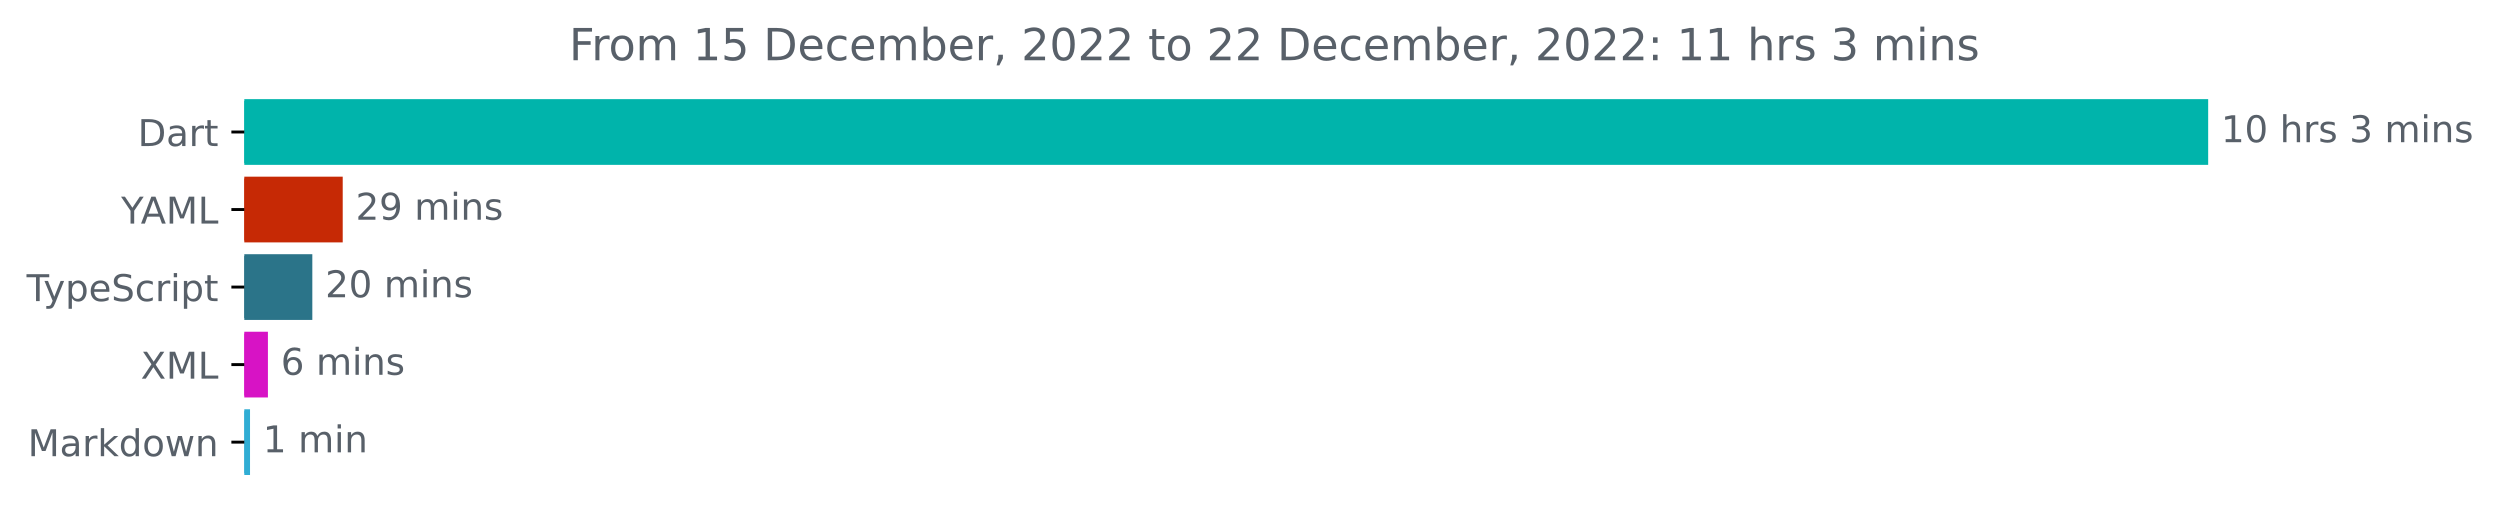
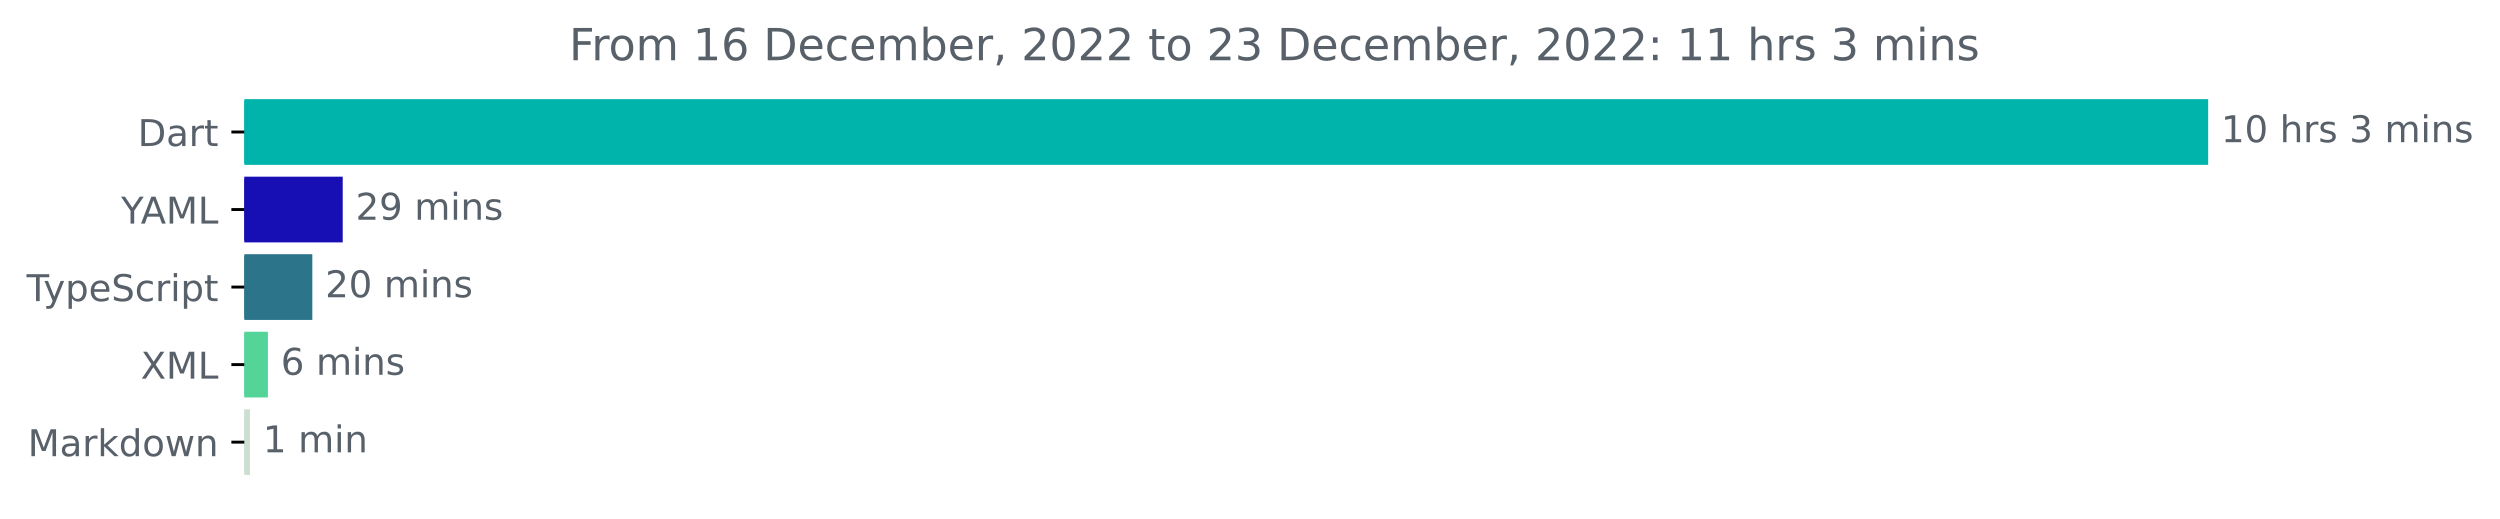
<svg xmlns="http://www.w3.org/2000/svg" xmlns:xlink="http://www.w3.org/1999/xlink" width="677.144pt" height="140.398pt" viewBox="0 0 677.144 140.398" version="1.1">
  <defs>
    <style type="text/css">*{stroke-linejoin: round; stroke-linecap: butt}</style>
  </defs>
  <g id="figure_1">
    <g id="patch_1">
      <path d="M -0 140.398  L 677.144 140.398  L 677.144 0  L -0 0  L -0 140.398  z " style="fill: none" />
    </g>
    <g id="axes_1">
      <g id="patch_2">
-         <path d="M 66.17 27.358  L 597.599 27.358  L 597.599 44.158  L 66.17 44.158  z " clip-path="url(#p1f38438b39)" style="fill: #00b4ab; stroke: #00b4ab; stroke-linejoin: miter" />
+         <path d="M 66.17 27.358  L 597.599 27.358  L 597.599 44.158  L 66.17 44.158  z " clip-path="url(#pf40f277b92)" style="fill: #00b4ab; stroke: #00b4ab; stroke-linejoin: miter" />
      </g>
      <g id="patch_3">
-         <path d="M 66.17 48.358  L 92.327 48.358  L 92.327 65.158  L 66.17 65.158  z " clip-path="url(#p1f38438b39)" style="fill: #c62905; stroke: #c62905; stroke-linejoin: miter" />
+         <path d="M 66.17 48.358  L 92.327 48.358  L 92.327 65.158  L 66.17 65.158  z " clip-path="url(#pf40f277b92)" style="fill: #170eb3; stroke: #170eb3; stroke-linejoin: miter" />
      </g>
      <g id="patch_4">
-         <path d="M 66.17 69.358  L 84.095 69.358  L 84.095 86.158  L 66.17 86.158  z " clip-path="url(#p1f38438b39)" style="fill: #2b7489; stroke: #2b7489; stroke-linejoin: miter" />
+         <path d="M 66.17 69.358  L 84.095 69.358  L 84.095 86.158  L 66.17 86.158  z " clip-path="url(#pf40f277b92)" style="fill: #2b7489; stroke: #2b7489; stroke-linejoin: miter" />
      </g>
      <g id="patch_5">
-         <path d="M 66.17 90.358  L 72.067 90.358  L 72.067 107.158  L 66.17 107.158  z " clip-path="url(#p1f38438b39)" style="fill: #d713c5; stroke: #d713c5; stroke-linejoin: miter" />
+         <path d="M 66.17 90.358  L 72.067 90.358  L 72.067 107.158  L 66.17 107.158  z " clip-path="url(#pf40f277b92)" style="fill: #54d498; stroke: #54d498; stroke-linejoin: miter" />
      </g>
      <g id="patch_6">
-         <path d="M 66.17 111.358  L 67.221 111.358  L 67.221 128.158  L 66.17 128.158  z " clip-path="url(#p1f38438b39)" style="fill: #30add4; stroke: #30add4; stroke-linejoin: miter" />
+         <path d="M 66.17 111.358  L 67.221 111.358  L 67.221 128.158  L 66.17 128.158  z " clip-path="url(#pf40f277b92)" style="fill: #ccdfd0; stroke: #ccdfd0; stroke-linejoin: miter" />
      </g>
      <g id="matplotlib.axis_1" />
      <g id="matplotlib.axis_2">
        <g id="ytick_1">
          <g id="line2d_1">
            <defs>
-               <path id="m4c15300ea7" d="M 0 0  L -3.5 0  " style="stroke: #000000; stroke-width: 0.8" />
+               <path id="m1de67e24bb" d="M 0 0  L -3.5 0  " style="stroke: #000000; stroke-width: 0.8" />
            </defs>
            <g>
-               <use xlink:href="#m4c15300ea7" x="66.17" y="35.758" style="stroke: #000000; stroke-width: 0.8" />
+               <use xlink:href="#m1de67e24bb" x="66.17" y="35.758" style="stroke: #000000; stroke-width: 0.8" />
            </g>
          </g>
          <g id="text_1">
            <g style="fill: #586069" transform="translate(37.31094 39.55734)scale(0.1 -0.1)">
              <defs>
                <path id="DejaVuSans-44" d="M 1259 4147  L 1259 519  L 2022 519  Q 2988 519 3436 956  Q 3884 1394 3884 2338  Q 3884 3275 3436 3711  Q 2988 4147 2022 4147  L 1259 4147  z M 628 4666  L 1925 4666  Q 3281 4666 3915 4102  Q 4550 3538 4550 2338  Q 4550 1131 3912 565  Q 3275 0 1925 0  L 628 0  L 628 4666  z " transform="scale(0.015625)" />
                <path id="DejaVuSans-61" d="M 2194 1759  Q 1497 1759 1228 1600  Q 959 1441 959 1056  Q 959 750 1161 570  Q 1363 391 1709 391  Q 2188 391 2477 730  Q 2766 1069 2766 1631  L 2766 1759  L 2194 1759  z M 3341 1997  L 3341 0  L 2766 0  L 2766 531  Q 2569 213 2275 61  Q 1981 -91 1556 -91  Q 1019 -91 701 211  Q 384 513 384 1019  Q 384 1609 779 1909  Q 1175 2209 1959 2209  L 2766 2209  L 2766 2266  Q 2766 2663 2505 2880  Q 2244 3097 1772 3097  Q 1472 3097 1187 3025  Q 903 2953 641 2809  L 641 3341  Q 956 3463 1253 3523  Q 1550 3584 1831 3584  Q 2591 3584 2966 3190  Q 3341 2797 3341 1997  z " transform="scale(0.015625)" />
                <path id="DejaVuSans-72" d="M 2631 2963  Q 2534 3019 2420 3045  Q 2306 3072 2169 3072  Q 1681 3072 1420 2755  Q 1159 2438 1159 1844  L 1159 0  L 581 0  L 581 3500  L 1159 3500  L 1159 2956  Q 1341 3275 1631 3429  Q 1922 3584 2338 3584  Q 2397 3584 2469 3576  Q 2541 3569 2628 3553  L 2631 2963  z " transform="scale(0.015625)" />
                <path id="DejaVuSans-74" d="M 1172 4494  L 1172 3500  L 2356 3500  L 2356 3053  L 1172 3053  L 1172 1153  Q 1172 725 1289 603  Q 1406 481 1766 481  L 2356 481  L 2356 0  L 1766 0  Q 1100 0 847 248  Q 594 497 594 1153  L 594 3053  L 172 3053  L 172 3500  L 594 3500  L 594 4494  L 1172 4494  z " transform="scale(0.015625)" />
              </defs>
              <use xlink:href="#DejaVuSans-44" />
              <use xlink:href="#DejaVuSans-61" x="77.002" />
              <use xlink:href="#DejaVuSans-72" x="138.281" />
              <use xlink:href="#DejaVuSans-74" x="179.395" />
            </g>
          </g>
        </g>
        <g id="ytick_2">
          <g id="line2d_2">
            <g>
-               <use xlink:href="#m4c15300ea7" x="66.17" y="56.758" style="stroke: #000000; stroke-width: 0.8" />
+               <use xlink:href="#m1de67e24bb" x="66.17" y="56.758" style="stroke: #000000; stroke-width: 0.8" />
            </g>
          </g>
          <g id="text_2">
            <g style="fill: #586069" transform="translate(32.79688 60.55734)scale(0.1 -0.1)">
              <defs>
                <path id="DejaVuSans-59" d="M -13 4666  L 666 4666  L 1959 2747  L 3244 4666  L 3922 4666  L 2272 2222  L 2272 0  L 1638 0  L 1638 2222  L -13 4666  z " transform="scale(0.015625)" />
                <path id="DejaVuSans-41" d="M 2188 4044  L 1331 1722  L 3047 1722  L 2188 4044  z M 1831 4666  L 2547 4666  L 4325 0  L 3669 0  L 3244 1197  L 1141 1197  L 716 0  L 50 0  L 1831 4666  z " transform="scale(0.015625)" />
                <path id="DejaVuSans-4d" d="M 628 4666  L 1569 4666  L 2759 1491  L 3956 4666  L 4897 4666  L 4897 0  L 4281 0  L 4281 4097  L 3078 897  L 2444 897  L 1241 4097  L 1241 0  L 628 0  L 628 4666  z " transform="scale(0.015625)" />
                <path id="DejaVuSans-4c" d="M 628 4666  L 1259 4666  L 1259 531  L 3531 531  L 3531 0  L 628 0  L 628 4666  z " transform="scale(0.015625)" />
              </defs>
              <use xlink:href="#DejaVuSans-59" />
              <use xlink:href="#DejaVuSans-41" x="53.334" />
              <use xlink:href="#DejaVuSans-4d" x="121.742" />
              <use xlink:href="#DejaVuSans-4c" x="208.021" />
            </g>
          </g>
        </g>
        <g id="ytick_3">
          <g id="line2d_3">
            <g>
-               <use xlink:href="#m4c15300ea7" x="66.17" y="77.758" style="stroke: #000000; stroke-width: 0.8" />
+               <use xlink:href="#m1de67e24bb" x="66.17" y="77.758" style="stroke: #000000; stroke-width: 0.8" />
            </g>
          </g>
          <g id="text_3">
            <g style="fill: #586069" transform="translate(7.2 81.55734)scale(0.1 -0.1)">
              <defs>
                <path id="DejaVuSans-54" d="M -19 4666  L 3928 4666  L 3928 4134  L 2272 4134  L 2272 0  L 1638 0  L 1638 4134  L -19 4134  L -19 4666  z " transform="scale(0.015625)" />
                <path id="DejaVuSans-79" d="M 2059 -325  Q 1816 -950 1584 -1140  Q 1353 -1331 966 -1331  L 506 -1331  L 506 -850  L 844 -850  Q 1081 -850 1212 -737  Q 1344 -625 1503 -206  L 1606 56  L 191 3500  L 800 3500  L 1894 763  L 2988 3500  L 3597 3500  L 2059 -325  z " transform="scale(0.015625)" />
                <path id="DejaVuSans-70" d="M 1159 525  L 1159 -1331  L 581 -1331  L 581 3500  L 1159 3500  L 1159 2969  Q 1341 3281 1617 3432  Q 1894 3584 2278 3584  Q 2916 3584 3314 3078  Q 3713 2572 3713 1747  Q 3713 922 3314 415  Q 2916 -91 2278 -91  Q 1894 -91 1617 61  Q 1341 213 1159 525  z M 3116 1747  Q 3116 2381 2855 2742  Q 2594 3103 2138 3103  Q 1681 3103 1420 2742  Q 1159 2381 1159 1747  Q 1159 1113 1420 752  Q 1681 391 2138 391  Q 2594 391 2855 752  Q 3116 1113 3116 1747  z " transform="scale(0.015625)" />
                <path id="DejaVuSans-65" d="M 3597 1894  L 3597 1613  L 953 1613  Q 991 1019 1311 708  Q 1631 397 2203 397  Q 2534 397 2845 478  Q 3156 559 3463 722  L 3463 178  Q 3153 47 2828 -22  Q 2503 -91 2169 -91  Q 1331 -91 842 396  Q 353 884 353 1716  Q 353 2575 817 3079  Q 1281 3584 2069 3584  Q 2775 3584 3186 3129  Q 3597 2675 3597 1894  z M 3022 2063  Q 3016 2534 2758 2815  Q 2500 3097 2075 3097  Q 1594 3097 1305 2825  Q 1016 2553 972 2059  L 3022 2063  z " transform="scale(0.015625)" />
                <path id="DejaVuSans-53" d="M 3425 4513  L 3425 3897  Q 3066 4069 2747 4153  Q 2428 4238 2131 4238  Q 1616 4238 1336 4038  Q 1056 3838 1056 3469  Q 1056 3159 1242 3001  Q 1428 2844 1947 2747  L 2328 2669  Q 3034 2534 3370 2195  Q 3706 1856 3706 1288  Q 3706 609 3251 259  Q 2797 -91 1919 -91  Q 1588 -91 1214 -16  Q 841 59 441 206  L 441 856  Q 825 641 1194 531  Q 1563 422 1919 422  Q 2459 422 2753 634  Q 3047 847 3047 1241  Q 3047 1584 2836 1778  Q 2625 1972 2144 2069  L 1759 2144  Q 1053 2284 737 2584  Q 422 2884 422 3419  Q 422 4038 858 4394  Q 1294 4750 2059 4750  Q 2388 4750 2728 4690  Q 3069 4631 3425 4513  z " transform="scale(0.015625)" />
                <path id="DejaVuSans-63" d="M 3122 3366  L 3122 2828  Q 2878 2963 2633 3030  Q 2388 3097 2138 3097  Q 1578 3097 1268 2742  Q 959 2388 959 1747  Q 959 1106 1268 751  Q 1578 397 2138 397  Q 2388 397 2633 464  Q 2878 531 3122 666  L 3122 134  Q 2881 22 2623 -34  Q 2366 -91 2075 -91  Q 1284 -91 818 406  Q 353 903 353 1747  Q 353 2603 823 3093  Q 1294 3584 2113 3584  Q 2378 3584 2631 3529  Q 2884 3475 3122 3366  z " transform="scale(0.015625)" />
                <path id="DejaVuSans-69" d="M 603 3500  L 1178 3500  L 1178 0  L 603 0  L 603 3500  z M 603 4863  L 1178 4863  L 1178 4134  L 603 4134  L 603 4863  z " transform="scale(0.015625)" />
              </defs>
              <use xlink:href="#DejaVuSans-54" />
              <use xlink:href="#DejaVuSans-79" x="45.459" />
              <use xlink:href="#DejaVuSans-70" x="104.639" />
              <use xlink:href="#DejaVuSans-65" x="168.115" />
              <use xlink:href="#DejaVuSans-53" x="229.639" />
              <use xlink:href="#DejaVuSans-63" x="293.115" />
              <use xlink:href="#DejaVuSans-72" x="348.096" />
              <use xlink:href="#DejaVuSans-69" x="389.209" />
              <use xlink:href="#DejaVuSans-70" x="416.992" />
              <use xlink:href="#DejaVuSans-74" x="480.469" />
            </g>
          </g>
        </g>
        <g id="ytick_4">
          <g id="line2d_4">
            <g>
-               <use xlink:href="#m4c15300ea7" x="66.17" y="98.758" style="stroke: #000000; stroke-width: 0.8" />
+               <use xlink:href="#m1de67e24bb" x="66.17" y="98.758" style="stroke: #000000; stroke-width: 0.8" />
            </g>
          </g>
          <g id="text_4">
            <g style="fill: #586069" transform="translate(38.12031 102.5573)scale(0.1 -0.1)">
              <defs>
                <path id="DejaVuSans-58" d="M 403 4666  L 1081 4666  L 2241 2931  L 3406 4666  L 4084 4666  L 2584 2425  L 4184 0  L 3506 0  L 2194 1984  L 872 0  L 191 0  L 1856 2491  L 403 4666  z " transform="scale(0.015625)" />
              </defs>
              <use xlink:href="#DejaVuSans-58" />
              <use xlink:href="#DejaVuSans-4d" x="68.506" />
              <use xlink:href="#DejaVuSans-4c" x="154.785" />
            </g>
          </g>
        </g>
        <g id="ytick_5">
          <g id="line2d_5">
            <g>
-               <use xlink:href="#m4c15300ea7" x="66.17" y="119.758" style="stroke: #000000; stroke-width: 0.8" />
+               <use xlink:href="#m1de67e24bb" x="66.17" y="119.758" style="stroke: #000000; stroke-width: 0.8" />
            </g>
          </g>
          <g id="text_5">
            <g style="fill: #586069" transform="translate(7.529688 123.5573)scale(0.1 -0.1)">
              <defs>
                <path id="DejaVuSans-6b" d="M 581 4863  L 1159 4863  L 1159 1991  L 2875 3500  L 3609 3500  L 1753 1863  L 3688 0  L 2938 0  L 1159 1709  L 1159 0  L 581 0  L 581 4863  z " transform="scale(0.015625)" />
                <path id="DejaVuSans-64" d="M 2906 2969  L 2906 4863  L 3481 4863  L 3481 0  L 2906 0  L 2906 525  Q 2725 213 2448 61  Q 2172 -91 1784 -91  Q 1150 -91 751 415  Q 353 922 353 1747  Q 353 2572 751 3078  Q 1150 3584 1784 3584  Q 2172 3584 2448 3432  Q 2725 3281 2906 2969  z M 947 1747  Q 947 1113 1208 752  Q 1469 391 1925 391  Q 2381 391 2643 752  Q 2906 1113 2906 1747  Q 2906 2381 2643 2742  Q 2381 3103 1925 3103  Q 1469 3103 1208 2742  Q 947 2381 947 1747  z " transform="scale(0.015625)" />
                <path id="DejaVuSans-6f" d="M 1959 3097  Q 1497 3097 1228 2736  Q 959 2375 959 1747  Q 959 1119 1226 758  Q 1494 397 1959 397  Q 2419 397 2687 759  Q 2956 1122 2956 1747  Q 2956 2369 2687 2733  Q 2419 3097 1959 3097  z M 1959 3584  Q 2709 3584 3137 3096  Q 3566 2609 3566 1747  Q 3566 888 3137 398  Q 2709 -91 1959 -91  Q 1206 -91 779 398  Q 353 888 353 1747  Q 353 2609 779 3096  Q 1206 3584 1959 3584  z " transform="scale(0.015625)" />
                <path id="DejaVuSans-77" d="M 269 3500  L 844 3500  L 1563 769  L 2278 3500  L 2956 3500  L 3675 769  L 4391 3500  L 4966 3500  L 4050 0  L 3372 0  L 2619 2869  L 1863 0  L 1184 0  L 269 3500  z " transform="scale(0.015625)" />
                <path id="DejaVuSans-6e" d="M 3513 2113  L 3513 0  L 2938 0  L 2938 2094  Q 2938 2591 2744 2837  Q 2550 3084 2163 3084  Q 1697 3084 1428 2787  Q 1159 2491 1159 1978  L 1159 0  L 581 0  L 581 3500  L 1159 3500  L 1159 2956  Q 1366 3272 1645 3428  Q 1925 3584 2291 3584  Q 2894 3584 3203 3211  Q 3513 2838 3513 2113  z " transform="scale(0.015625)" />
              </defs>
              <use xlink:href="#DejaVuSans-4d" />
              <use xlink:href="#DejaVuSans-61" x="86.279" />
              <use xlink:href="#DejaVuSans-72" x="147.559" />
              <use xlink:href="#DejaVuSans-6b" x="188.672" />
              <use xlink:href="#DejaVuSans-64" x="246.582" />
              <use xlink:href="#DejaVuSans-6f" x="310.059" />
              <use xlink:href="#DejaVuSans-77" x="371.24" />
              <use xlink:href="#DejaVuSans-6e" x="453.027" />
            </g>
          </g>
        </g>
      </g>
      <g id="text_6">
        <g style="fill: #586069" transform="translate(601.5989 38.5175)scale(0.1 -0.1)">
          <defs>
            <path id="DejaVuSans-31" d="M 794 531  L 1825 531  L 1825 4091  L 703 3866  L 703 4441  L 1819 4666  L 2450 4666  L 2450 531  L 3481 531  L 3481 0  L 794 0  L 794 531  z " transform="scale(0.015625)" />
            <path id="DejaVuSans-30" d="M 2034 4250  Q 1547 4250 1301 3770  Q 1056 3291 1056 2328  Q 1056 1369 1301 889  Q 1547 409 2034 409  Q 2525 409 2770 889  Q 3016 1369 3016 2328  Q 3016 3291 2770 3770  Q 2525 4250 2034 4250  z M 2034 4750  Q 2819 4750 3233 4129  Q 3647 3509 3647 2328  Q 3647 1150 3233 529  Q 2819 -91 2034 -91  Q 1250 -91 836 529  Q 422 1150 422 2328  Q 422 3509 836 4129  Q 1250 4750 2034 4750  z " transform="scale(0.015625)" />
            <path id="DejaVuSans-20" transform="scale(0.015625)" />
            <path id="DejaVuSans-68" d="M 3513 2113  L 3513 0  L 2938 0  L 2938 2094  Q 2938 2591 2744 2837  Q 2550 3084 2163 3084  Q 1697 3084 1428 2787  Q 1159 2491 1159 1978  L 1159 0  L 581 0  L 581 4863  L 1159 4863  L 1159 2956  Q 1366 3272 1645 3428  Q 1925 3584 2291 3584  Q 2894 3584 3203 3211  Q 3513 2838 3513 2113  z " transform="scale(0.015625)" />
            <path id="DejaVuSans-73" d="M 2834 3397  L 2834 2853  Q 2591 2978 2328 3040  Q 2066 3103 1784 3103  Q 1356 3103 1142 2972  Q 928 2841 928 2578  Q 928 2378 1081 2264  Q 1234 2150 1697 2047  L 1894 2003  Q 2506 1872 2764 1633  Q 3022 1394 3022 966  Q 3022 478 2636 193  Q 2250 -91 1575 -91  Q 1294 -91 989 -36  Q 684 19 347 128  L 347 722  Q 666 556 975 473  Q 1284 391 1588 391  Q 1994 391 2212 530  Q 2431 669 2431 922  Q 2431 1156 2273 1281  Q 2116 1406 1581 1522  L 1381 1569  Q 847 1681 609 1914  Q 372 2147 372 2553  Q 372 3047 722 3315  Q 1072 3584 1716 3584  Q 2034 3584 2315 3537  Q 2597 3491 2834 3397  z " transform="scale(0.015625)" />
            <path id="DejaVuSans-33" d="M 2597 2516  Q 3050 2419 3304 2112  Q 3559 1806 3559 1356  Q 3559 666 3084 287  Q 2609 -91 1734 -91  Q 1441 -91 1130 -33  Q 819 25 488 141  L 488 750  Q 750 597 1062 519  Q 1375 441 1716 441  Q 2309 441 2620 675  Q 2931 909 2931 1356  Q 2931 1769 2642 2001  Q 2353 2234 1838 2234  L 1294 2234  L 1294 2753  L 1863 2753  Q 2328 2753 2575 2939  Q 2822 3125 2822 3475  Q 2822 3834 2567 4026  Q 2313 4219 1838 4219  Q 1578 4219 1281 4162  Q 984 4106 628 3988  L 628 4550  Q 988 4650 1302 4700  Q 1616 4750 1894 4750  Q 2613 4750 3031 4423  Q 3450 4097 3450 3541  Q 3450 3153 3228 2886  Q 3006 2619 2597 2516  z " transform="scale(0.015625)" />
            <path id="DejaVuSans-6d" d="M 3328 2828  Q 3544 3216 3844 3400  Q 4144 3584 4550 3584  Q 5097 3584 5394 3201  Q 5691 2819 5691 2113  L 5691 0  L 5113 0  L 5113 2094  Q 5113 2597 4934 2840  Q 4756 3084 4391 3084  Q 3944 3084 3684 2787  Q 3425 2491 3425 1978  L 3425 0  L 2847 0  L 2847 2094  Q 2847 2600 2669 2842  Q 2491 3084 2119 3084  Q 1678 3084 1418 2786  Q 1159 2488 1159 1978  L 1159 0  L 581 0  L 581 3500  L 1159 3500  L 1159 2956  Q 1356 3278 1631 3431  Q 1906 3584 2284 3584  Q 2666 3584 2933 3390  Q 3200 3197 3328 2828  z " transform="scale(0.015625)" />
          </defs>
          <use xlink:href="#DejaVuSans-31" />
          <use xlink:href="#DejaVuSans-30" x="63.623" />
          <use xlink:href="#DejaVuSans-20" x="127.246" />
          <use xlink:href="#DejaVuSans-68" x="159.033" />
          <use xlink:href="#DejaVuSans-72" x="222.412" />
          <use xlink:href="#DejaVuSans-73" x="263.525" />
          <use xlink:href="#DejaVuSans-20" x="315.625" />
          <use xlink:href="#DejaVuSans-33" x="347.412" />
          <use xlink:href="#DejaVuSans-20" x="411.035" />
          <use xlink:href="#DejaVuSans-6d" x="442.822" />
          <use xlink:href="#DejaVuSans-69" x="540.234" />
          <use xlink:href="#DejaVuSans-6e" x="568.018" />
          <use xlink:href="#DejaVuSans-73" x="631.396" />
        </g>
      </g>
      <g id="text_7">
        <g style="fill: #586069" transform="translate(96.3272 59.5175)scale(0.1 -0.1)">
          <defs>
            <path id="DejaVuSans-32" d="M 1228 531  L 3431 531  L 3431 0  L 469 0  L 469 531  Q 828 903 1448 1529  Q 2069 2156 2228 2338  Q 2531 2678 2651 2914  Q 2772 3150 2772 3378  Q 2772 3750 2511 3984  Q 2250 4219 1831 4219  Q 1534 4219 1204 4116  Q 875 4013 500 3803  L 500 4441  Q 881 4594 1212 4672  Q 1544 4750 1819 4750  Q 2544 4750 2975 4387  Q 3406 4025 3406 3419  Q 3406 3131 3298 2873  Q 3191 2616 2906 2266  Q 2828 2175 2409 1742  Q 1991 1309 1228 531  z " transform="scale(0.015625)" />
            <path id="DejaVuSans-39" d="M 703 97  L 703 672  Q 941 559 1184 500  Q 1428 441 1663 441  Q 2288 441 2617 861  Q 2947 1281 2994 2138  Q 2813 1869 2534 1725  Q 2256 1581 1919 1581  Q 1219 1581 811 2004  Q 403 2428 403 3163  Q 403 3881 828 4315  Q 1253 4750 1959 4750  Q 2769 4750 3195 4129  Q 3622 3509 3622 2328  Q 3622 1225 3098 567  Q 2575 -91 1691 -91  Q 1453 -91 1209 -44  Q 966 3 703 97  z M 1959 2075  Q 2384 2075 2632 2365  Q 2881 2656 2881 3163  Q 2881 3666 2632 3958  Q 2384 4250 1959 4250  Q 1534 4250 1286 3958  Q 1038 3666 1038 3163  Q 1038 2656 1286 2365  Q 1534 2075 1959 2075  z " transform="scale(0.015625)" />
          </defs>
          <use xlink:href="#DejaVuSans-32" />
          <use xlink:href="#DejaVuSans-39" x="63.623" />
          <use xlink:href="#DejaVuSans-20" x="127.246" />
          <use xlink:href="#DejaVuSans-6d" x="159.033" />
          <use xlink:href="#DejaVuSans-69" x="256.445" />
          <use xlink:href="#DejaVuSans-6e" x="284.229" />
          <use xlink:href="#DejaVuSans-73" x="347.607" />
        </g>
      </g>
      <g id="text_8">
        <g style="fill: #586069" transform="translate(88.09479 80.5175)scale(0.1 -0.1)">
          <use xlink:href="#DejaVuSans-32" />
          <use xlink:href="#DejaVuSans-30" x="63.623" />
          <use xlink:href="#DejaVuSans-20" x="127.246" />
          <use xlink:href="#DejaVuSans-6d" x="159.033" />
          <use xlink:href="#DejaVuSans-69" x="256.445" />
          <use xlink:href="#DejaVuSans-6e" x="284.229" />
          <use xlink:href="#DejaVuSans-73" x="347.607" />
        </g>
      </g>
      <g id="text_9">
        <g style="fill: #586069" transform="translate(76.06729 101.5175)scale(0.1 -0.1)">
          <defs>
            <path id="DejaVuSans-36" d="M 2113 2584  Q 1688 2584 1439 2293  Q 1191 2003 1191 1497  Q 1191 994 1439 701  Q 1688 409 2113 409  Q 2538 409 2786 701  Q 3034 994 3034 1497  Q 3034 2003 2786 2293  Q 2538 2584 2113 2584  z M 3366 4563  L 3366 3988  Q 3128 4100 2886 4159  Q 2644 4219 2406 4219  Q 1781 4219 1451 3797  Q 1122 3375 1075 2522  Q 1259 2794 1537 2939  Q 1816 3084 2150 3084  Q 2853 3084 3261 2657  Q 3669 2231 3669 1497  Q 3669 778 3244 343  Q 2819 -91 2113 -91  Q 1303 -91 875 529  Q 447 1150 447 2328  Q 447 3434 972 4092  Q 1497 4750 2381 4750  Q 2619 4750 2861 4703  Q 3103 4656 3366 4563  z " transform="scale(0.015625)" />
          </defs>
          <use xlink:href="#DejaVuSans-36" />
          <use xlink:href="#DejaVuSans-20" x="63.623" />
          <use xlink:href="#DejaVuSans-6d" x="95.41" />
          <use xlink:href="#DejaVuSans-69" x="192.822" />
          <use xlink:href="#DejaVuSans-6e" x="220.605" />
          <use xlink:href="#DejaVuSans-73" x="283.984" />
        </g>
      </g>
      <g id="text_10">
        <g style="fill: #586069" transform="translate(71.22126 122.5175)scale(0.1 -0.1)">
          <use xlink:href="#DejaVuSans-31" />
          <use xlink:href="#DejaVuSans-20" x="63.623" />
          <use xlink:href="#DejaVuSans-6d" x="95.41" />
          <use xlink:href="#DejaVuSans-69" x="192.822" />
          <use xlink:href="#DejaVuSans-6e" x="220.605" />
        </g>
      </g>
      <g id="text_11">
        <g style="fill: #586069" transform="translate(154.1472 16.31812)scale(0.12 -0.12)">
          <defs>
            <path id="DejaVuSans-46" d="M 628 4666  L 3309 4666  L 3309 4134  L 1259 4134  L 1259 2759  L 3109 2759  L 3109 2228  L 1259 2228  L 1259 0  L 628 0  L 628 4666  z " transform="scale(0.015625)" />
-             <path id="DejaVuSans-35" d="M 691 4666  L 3169 4666  L 3169 4134  L 1269 4134  L 1269 2991  Q 1406 3038 1543 3061  Q 1681 3084 1819 3084  Q 2600 3084 3056 2656  Q 3513 2228 3513 1497  Q 3513 744 3044 326  Q 2575 -91 1722 -91  Q 1428 -91 1123 -41  Q 819 9 494 109  L 494 744  Q 775 591 1075 516  Q 1375 441 1709 441  Q 2250 441 2565 725  Q 2881 1009 2881 1497  Q 2881 1984 2565 2268  Q 2250 2553 1709 2553  Q 1456 2553 1204 2497  Q 953 2441 691 2322  L 691 4666  z " transform="scale(0.015625)" />
            <path id="DejaVuSans-62" d="M 3116 1747  Q 3116 2381 2855 2742  Q 2594 3103 2138 3103  Q 1681 3103 1420 2742  Q 1159 2381 1159 1747  Q 1159 1113 1420 752  Q 1681 391 2138 391  Q 2594 391 2855 752  Q 3116 1113 3116 1747  z M 1159 2969  Q 1341 3281 1617 3432  Q 1894 3584 2278 3584  Q 2916 3584 3314 3078  Q 3713 2572 3713 1747  Q 3713 922 3314 415  Q 2916 -91 2278 -91  Q 1894 -91 1617 61  Q 1341 213 1159 525  L 1159 0  L 581 0  L 581 4863  L 1159 4863  L 1159 2969  z " transform="scale(0.015625)" />
            <path id="DejaVuSans-2c" d="M 750 794  L 1409 794  L 1409 256  L 897 -744  L 494 -744  L 750 256  L 750 794  z " transform="scale(0.015625)" />
            <path id="DejaVuSans-3a" d="M 750 794  L 1409 794  L 1409 0  L 750 0  L 750 794  z M 750 3309  L 1409 3309  L 1409 2516  L 750 2516  L 750 3309  z " transform="scale(0.015625)" />
          </defs>
          <use xlink:href="#DejaVuSans-46" />
          <use xlink:href="#DejaVuSans-72" x="50.27" />
          <use xlink:href="#DejaVuSans-6f" x="89.133" />
          <use xlink:href="#DejaVuSans-6d" x="150.314" />
          <use xlink:href="#DejaVuSans-20" x="247.727" />
          <use xlink:href="#DejaVuSans-31" x="279.514" />
-           <use xlink:href="#DejaVuSans-35" x="343.137" />
+           <use xlink:href="#DejaVuSans-36" x="343.137" />
          <use xlink:href="#DejaVuSans-20" x="406.76" />
          <use xlink:href="#DejaVuSans-44" x="438.547" />
          <use xlink:href="#DejaVuSans-65" x="515.549" />
          <use xlink:href="#DejaVuSans-63" x="577.072" />
          <use xlink:href="#DejaVuSans-65" x="632.053" />
          <use xlink:href="#DejaVuSans-6d" x="693.576" />
          <use xlink:href="#DejaVuSans-62" x="790.988" />
          <use xlink:href="#DejaVuSans-65" x="854.465" />
          <use xlink:href="#DejaVuSans-72" x="915.988" />
          <use xlink:href="#DejaVuSans-2c" x="957.102" />
          <use xlink:href="#DejaVuSans-20" x="988.889" />
          <use xlink:href="#DejaVuSans-32" x="1020.676" />
          <use xlink:href="#DejaVuSans-30" x="1084.299" />
          <use xlink:href="#DejaVuSans-32" x="1147.922" />
          <use xlink:href="#DejaVuSans-32" x="1211.545" />
          <use xlink:href="#DejaVuSans-20" x="1275.168" />
          <use xlink:href="#DejaVuSans-74" x="1306.955" />
          <use xlink:href="#DejaVuSans-6f" x="1346.164" />
          <use xlink:href="#DejaVuSans-20" x="1407.346" />
          <use xlink:href="#DejaVuSans-32" x="1439.133" />
-           <use xlink:href="#DejaVuSans-32" x="1502.756" />
+           <use xlink:href="#DejaVuSans-33" x="1502.756" />
          <use xlink:href="#DejaVuSans-20" x="1566.379" />
          <use xlink:href="#DejaVuSans-44" x="1598.166" />
          <use xlink:href="#DejaVuSans-65" x="1675.168" />
          <use xlink:href="#DejaVuSans-63" x="1736.691" />
          <use xlink:href="#DejaVuSans-65" x="1791.672" />
          <use xlink:href="#DejaVuSans-6d" x="1853.195" />
          <use xlink:href="#DejaVuSans-62" x="1950.607" />
          <use xlink:href="#DejaVuSans-65" x="2014.084" />
          <use xlink:href="#DejaVuSans-72" x="2075.607" />
          <use xlink:href="#DejaVuSans-2c" x="2116.721" />
          <use xlink:href="#DejaVuSans-20" x="2148.508" />
          <use xlink:href="#DejaVuSans-32" x="2180.295" />
          <use xlink:href="#DejaVuSans-30" x="2243.918" />
          <use xlink:href="#DejaVuSans-32" x="2307.541" />
          <use xlink:href="#DejaVuSans-32" x="2371.164" />
          <use xlink:href="#DejaVuSans-3a" x="2434.787" />
          <use xlink:href="#DejaVuSans-20" x="2468.479" />
          <use xlink:href="#DejaVuSans-31" x="2500.266" />
          <use xlink:href="#DejaVuSans-31" x="2563.889" />
          <use xlink:href="#DejaVuSans-20" x="2627.512" />
          <use xlink:href="#DejaVuSans-68" x="2659.299" />
          <use xlink:href="#DejaVuSans-72" x="2722.678" />
          <use xlink:href="#DejaVuSans-73" x="2763.791" />
          <use xlink:href="#DejaVuSans-20" x="2815.891" />
          <use xlink:href="#DejaVuSans-33" x="2847.678" />
          <use xlink:href="#DejaVuSans-20" x="2911.301" />
          <use xlink:href="#DejaVuSans-6d" x="2943.088" />
          <use xlink:href="#DejaVuSans-69" x="3040.5" />
          <use xlink:href="#DejaVuSans-6e" x="3068.283" />
          <use xlink:href="#DejaVuSans-73" x="3131.662" />
        </g>
      </g>
    </g>
  </g>
  <defs>
-     <clipPath id="p1f38438b39">
+     <clipPath id="pf40f277b92">
      <rect x="66.17" y="22.318" width="558" height="110.88" />
    </clipPath>
  </defs>
</svg>
